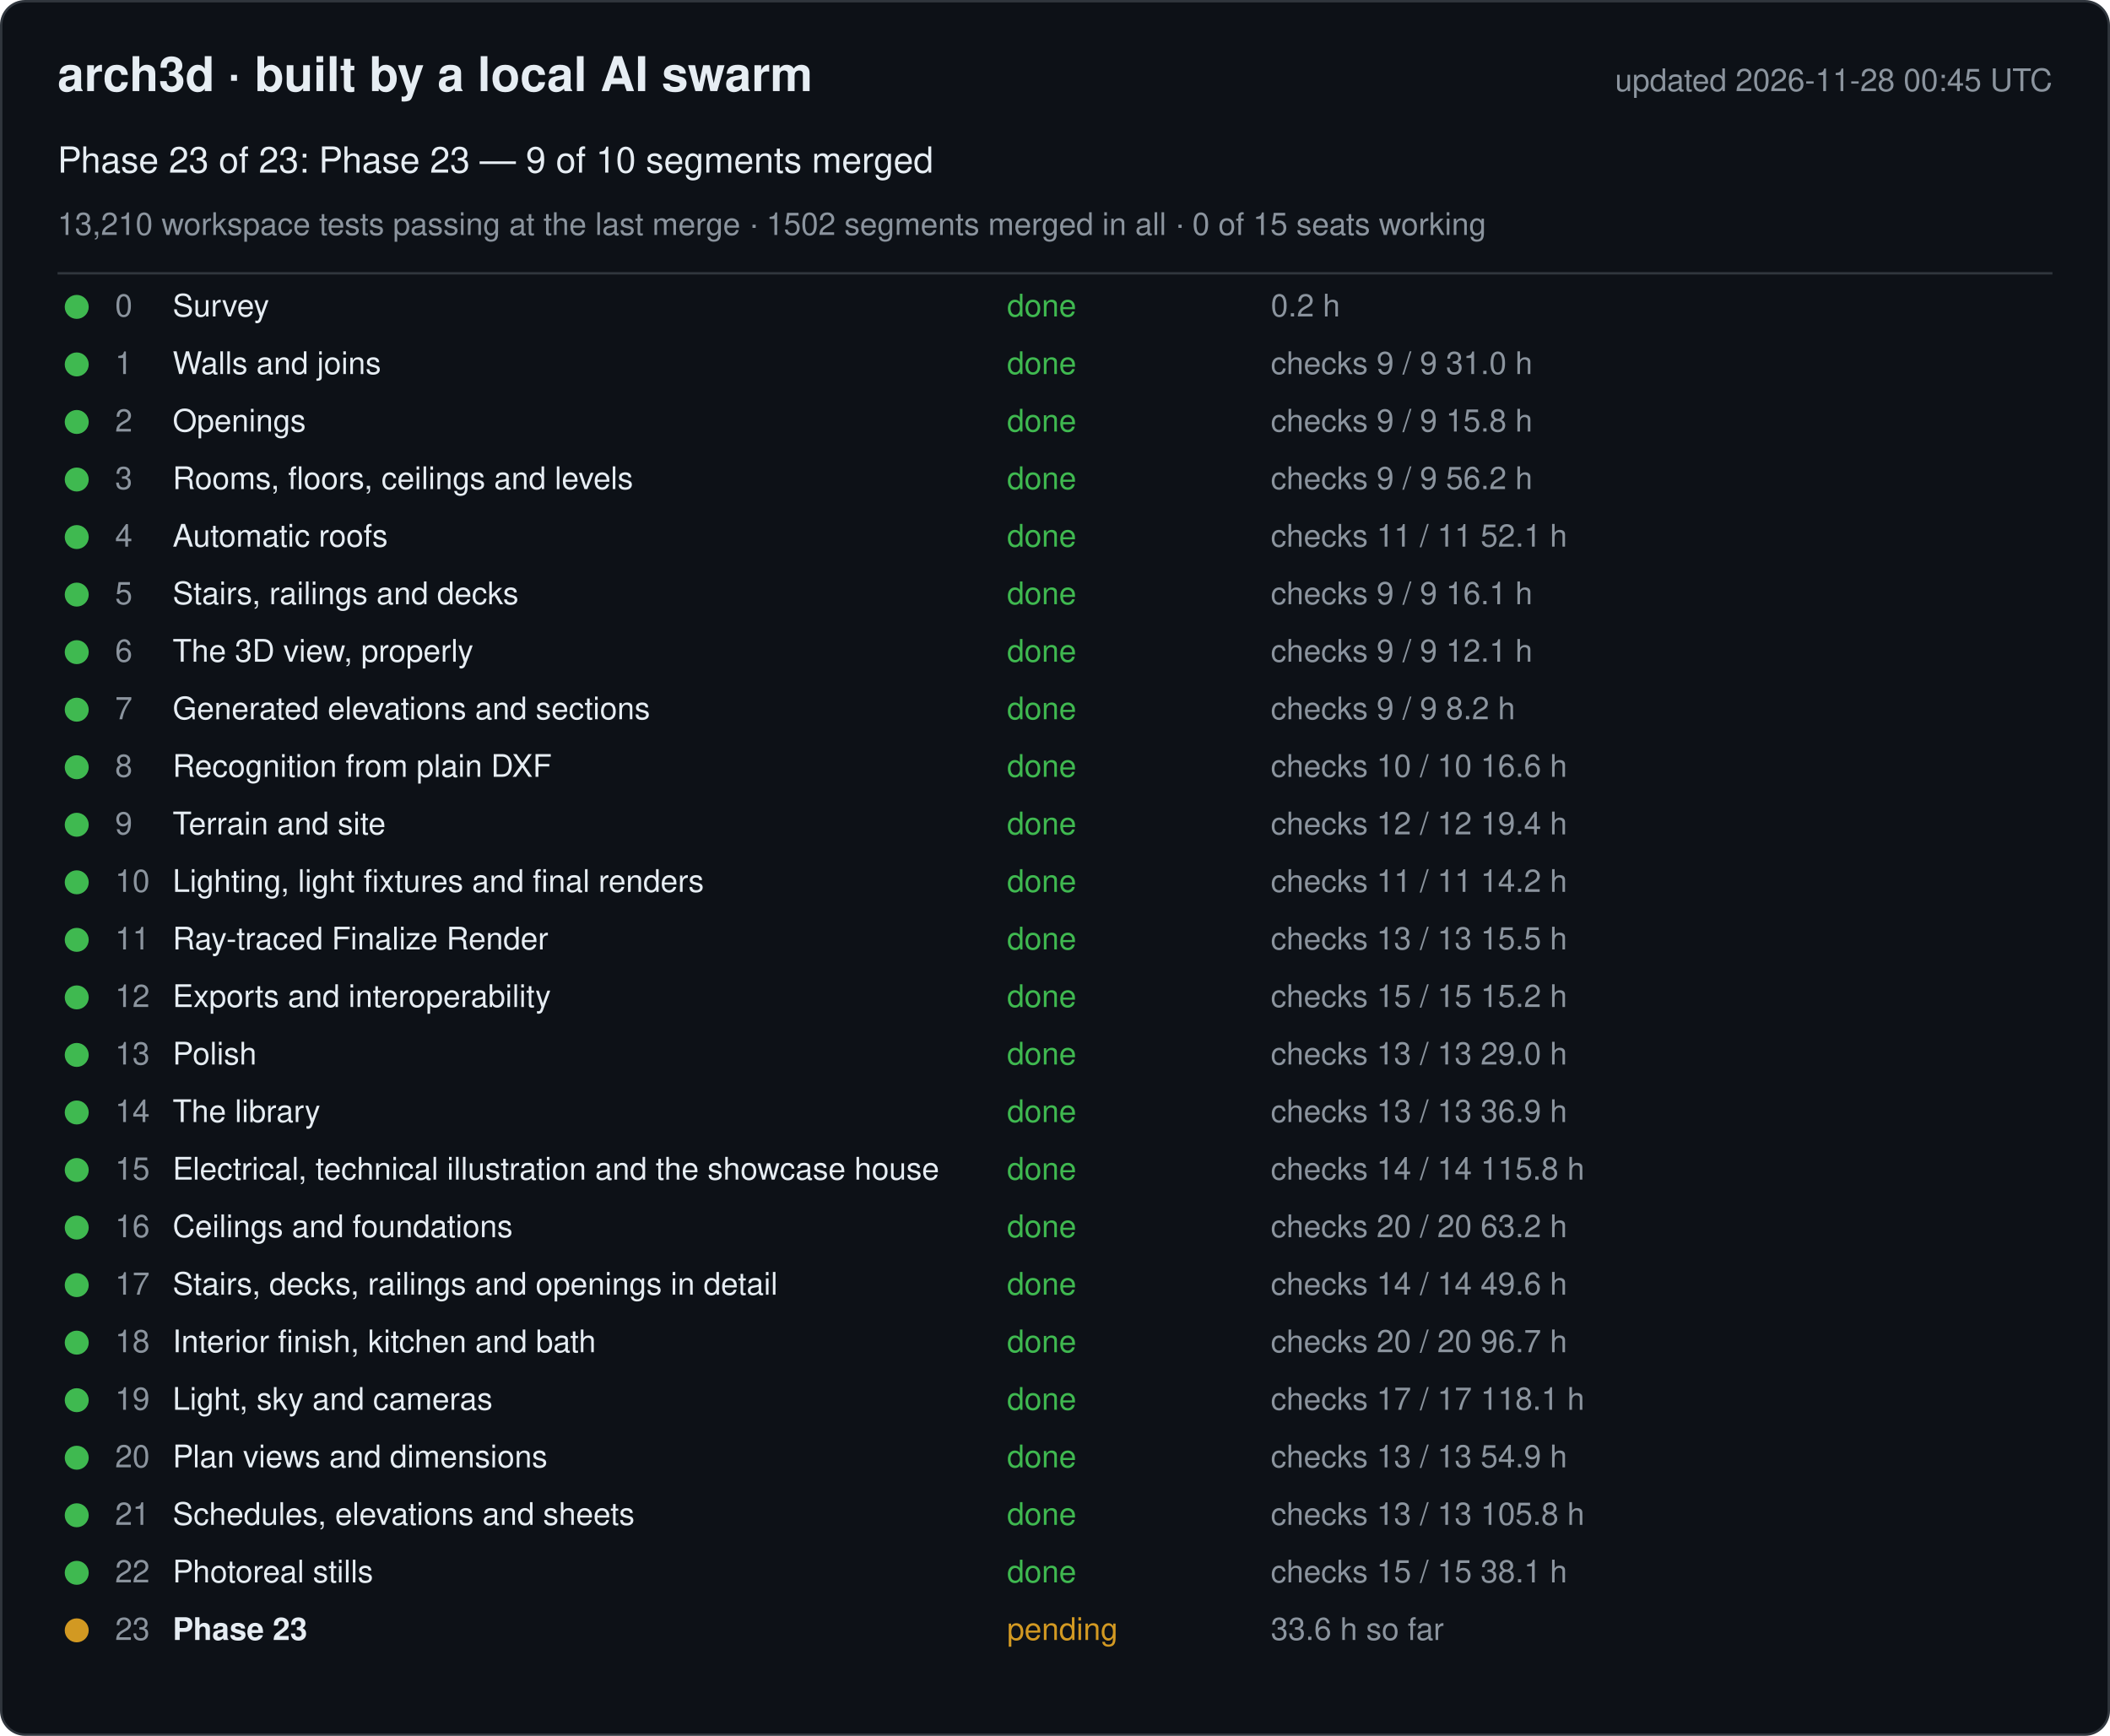
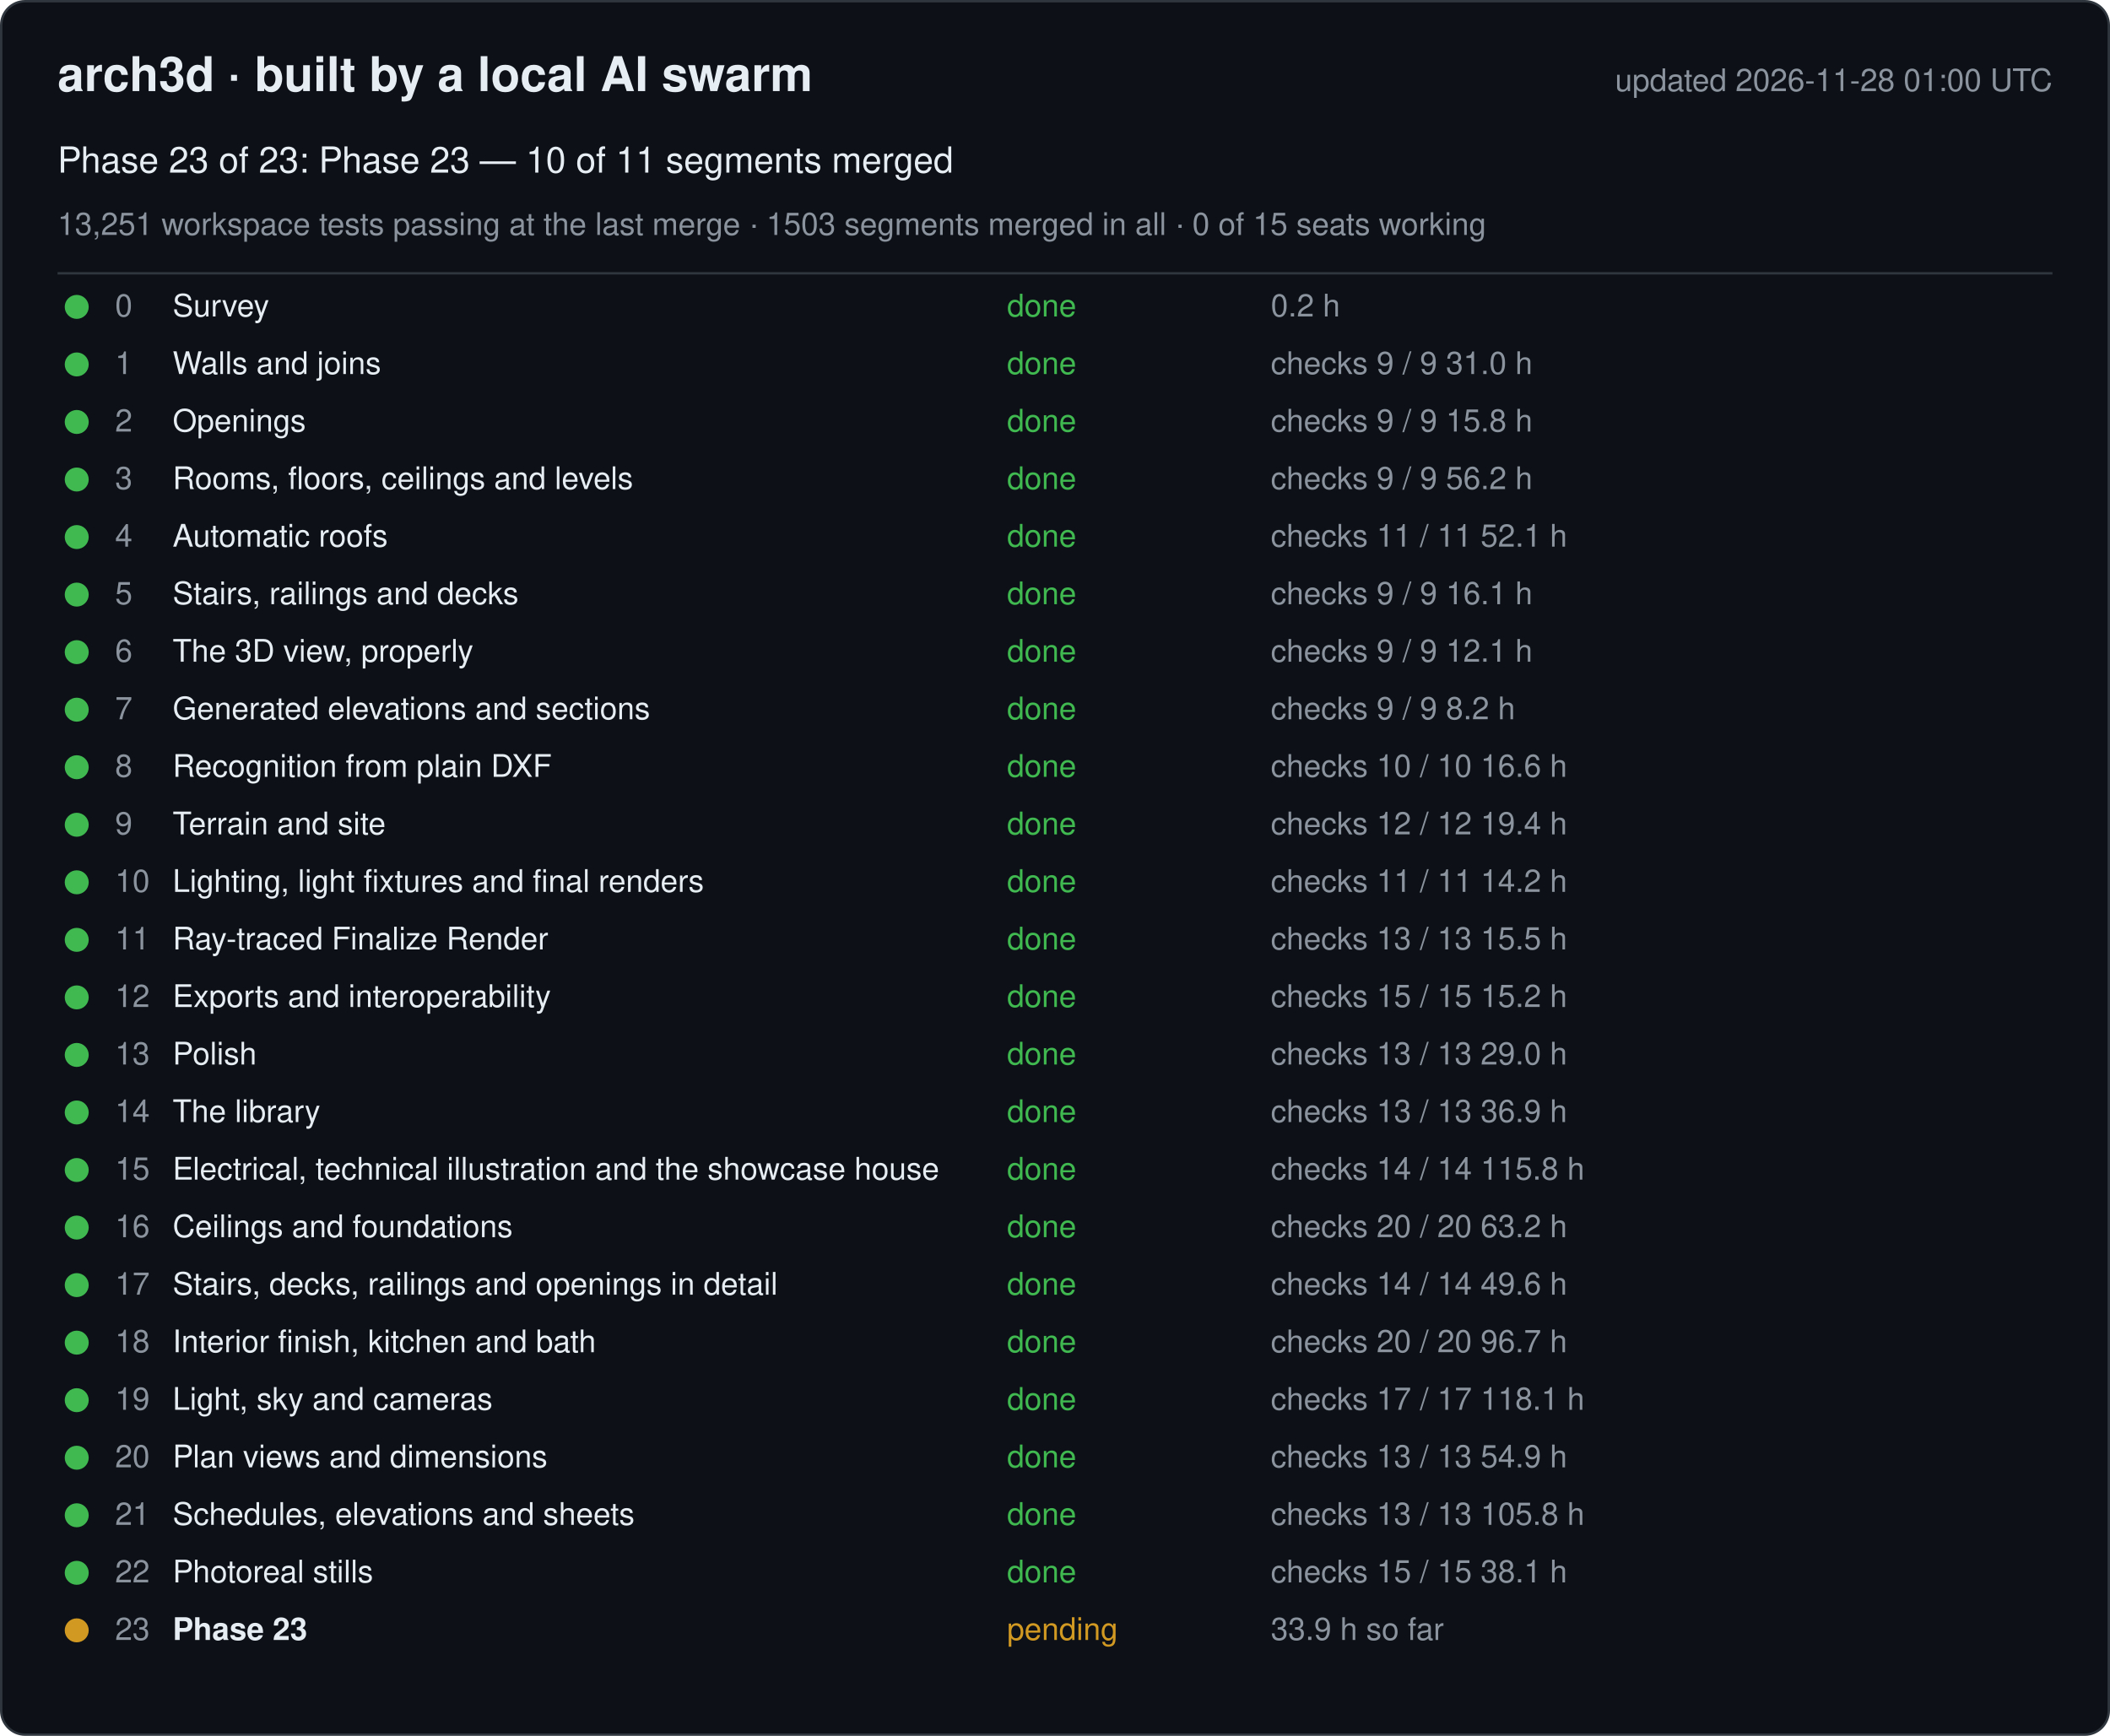
<svg xmlns="http://www.w3.org/2000/svg" width="880" height="724" viewBox="0 0 880 724" font-family="-apple-system, Segoe UI, Helvetica, Arial, sans-serif">
  <rect x="0.5" y="0.5" width="879" height="723" rx="10" fill="#0d1117" stroke="#30363d" />
  <text x="24" y="38" font-size="20" font-weight="600" fill="#e6edf3">arch3d · built by a local AI swarm</text>
-   <text x="856" y="38" font-size="13" fill="#8b949e" text-anchor="end">updated 2026-11-28 00:45 UTC</text>
-   <text x="24" y="72" font-size="15" fill="#e6edf3">Phase 23 of 23: Phase 23 — 9 of 10 segments merged</text>
-   <text x="24" y="98" font-size="13" fill="#8b949e">13,210 workspace tests passing at the last merge · 1502 segments merged in all · 0 of 15 seats working</text>
+   <text x="856" y="38" font-size="13" fill="#8b949e" text-anchor="end">updated 2026-11-28 01:00 UTC</text>
+   <text x="24" y="72" font-size="15" fill="#e6edf3">Phase 23 of 23: Phase 23 — 10 of 11 segments merged</text>
+   <text x="24" y="98" font-size="13" fill="#8b949e">13,251 workspace tests passing at the last merge · 1503 segments merged in all · 0 of 15 seats working</text>
  <line x1="24" y1="114" x2="856" y2="114" stroke="#30363d" />
  <g data-phase="0">
    <circle cx="32" cy="128" r="5" fill="#3fb950" />
    <text x="48" y="132" font-size="13" fill="#8b949e">0</text>
    <text x="72" y="132" font-size="13" fill="#e6edf3">Survey</text>
    <text x="420" y="132" font-size="13" fill="#3fb950">done</text>
    <text x="530" y="132" font-size="13" fill="#8b949e">0.2 h</text>
  </g>
  <g data-phase="1">
    <circle cx="32" cy="152" r="5" fill="#3fb950" />
    <text x="48" y="156" font-size="13" fill="#8b949e">1</text>
    <text x="72" y="156" font-size="13" fill="#e6edf3">Walls and joins</text>
    <text x="420" y="156" font-size="13" fill="#3fb950">done</text>
    <text x="530" y="156" font-size="13" fill="#8b949e">checks 9 / 9   31.0 h</text>
  </g>
  <g data-phase="2">
    <circle cx="32" cy="176" r="5" fill="#3fb950" />
    <text x="48" y="180" font-size="13" fill="#8b949e">2</text>
    <text x="72" y="180" font-size="13" fill="#e6edf3">Openings</text>
    <text x="420" y="180" font-size="13" fill="#3fb950">done</text>
    <text x="530" y="180" font-size="13" fill="#8b949e">checks 9 / 9   15.8 h</text>
  </g>
  <g data-phase="3">
    <circle cx="32" cy="200" r="5" fill="#3fb950" />
    <text x="48" y="204" font-size="13" fill="#8b949e">3</text>
    <text x="72" y="204" font-size="13" fill="#e6edf3">Rooms, floors, ceilings and levels</text>
    <text x="420" y="204" font-size="13" fill="#3fb950">done</text>
    <text x="530" y="204" font-size="13" fill="#8b949e">checks 9 / 9   56.2 h</text>
  </g>
  <g data-phase="4">
    <circle cx="32" cy="224" r="5" fill="#3fb950" />
    <text x="48" y="228" font-size="13" fill="#8b949e">4</text>
    <text x="72" y="228" font-size="13" fill="#e6edf3">Automatic roofs</text>
    <text x="420" y="228" font-size="13" fill="#3fb950">done</text>
    <text x="530" y="228" font-size="13" fill="#8b949e">checks 11 / 11   52.1 h</text>
  </g>
  <g data-phase="5">
    <circle cx="32" cy="248" r="5" fill="#3fb950" />
    <text x="48" y="252" font-size="13" fill="#8b949e">5</text>
    <text x="72" y="252" font-size="13" fill="#e6edf3">Stairs, railings and decks</text>
    <text x="420" y="252" font-size="13" fill="#3fb950">done</text>
    <text x="530" y="252" font-size="13" fill="#8b949e">checks 9 / 9   16.1 h</text>
  </g>
  <g data-phase="6">
    <circle cx="32" cy="272" r="5" fill="#3fb950" />
    <text x="48" y="276" font-size="13" fill="#8b949e">6</text>
    <text x="72" y="276" font-size="13" fill="#e6edf3">The 3D view, properly</text>
    <text x="420" y="276" font-size="13" fill="#3fb950">done</text>
    <text x="530" y="276" font-size="13" fill="#8b949e">checks 9 / 9   12.1 h</text>
  </g>
  <g data-phase="7">
    <circle cx="32" cy="296" r="5" fill="#3fb950" />
    <text x="48" y="300" font-size="13" fill="#8b949e">7</text>
    <text x="72" y="300" font-size="13" fill="#e6edf3">Generated elevations and sections</text>
    <text x="420" y="300" font-size="13" fill="#3fb950">done</text>
    <text x="530" y="300" font-size="13" fill="#8b949e">checks 9 / 9   8.2 h</text>
  </g>
  <g data-phase="8">
    <circle cx="32" cy="320" r="5" fill="#3fb950" />
    <text x="48" y="324" font-size="13" fill="#8b949e">8</text>
    <text x="72" y="324" font-size="13" fill="#e6edf3">Recognition from plain DXF</text>
    <text x="420" y="324" font-size="13" fill="#3fb950">done</text>
    <text x="530" y="324" font-size="13" fill="#8b949e">checks 10 / 10   16.6 h</text>
  </g>
  <g data-phase="9">
    <circle cx="32" cy="344" r="5" fill="#3fb950" />
    <text x="48" y="348" font-size="13" fill="#8b949e">9</text>
    <text x="72" y="348" font-size="13" fill="#e6edf3">Terrain and site</text>
    <text x="420" y="348" font-size="13" fill="#3fb950">done</text>
    <text x="530" y="348" font-size="13" fill="#8b949e">checks 12 / 12   19.4 h</text>
  </g>
  <g data-phase="10">
    <circle cx="32" cy="368" r="5" fill="#3fb950" />
    <text x="48" y="372" font-size="13" fill="#8b949e">10</text>
    <text x="72" y="372" font-size="13" fill="#e6edf3">Lighting, light fixtures and final renders</text>
    <text x="420" y="372" font-size="13" fill="#3fb950">done</text>
    <text x="530" y="372" font-size="13" fill="#8b949e">checks 11 / 11   14.2 h</text>
  </g>
  <g data-phase="11">
    <circle cx="32" cy="392" r="5" fill="#3fb950" />
    <text x="48" y="396" font-size="13" fill="#8b949e">11</text>
    <text x="72" y="396" font-size="13" fill="#e6edf3">Ray-traced Finalize Render</text>
    <text x="420" y="396" font-size="13" fill="#3fb950">done</text>
    <text x="530" y="396" font-size="13" fill="#8b949e">checks 13 / 13   15.5 h</text>
  </g>
  <g data-phase="12">
    <circle cx="32" cy="416" r="5" fill="#3fb950" />
    <text x="48" y="420" font-size="13" fill="#8b949e">12</text>
    <text x="72" y="420" font-size="13" fill="#e6edf3">Exports and interoperability</text>
    <text x="420" y="420" font-size="13" fill="#3fb950">done</text>
    <text x="530" y="420" font-size="13" fill="#8b949e">checks 15 / 15   15.2 h</text>
  </g>
  <g data-phase="13">
    <circle cx="32" cy="440" r="5" fill="#3fb950" />
    <text x="48" y="444" font-size="13" fill="#8b949e">13</text>
    <text x="72" y="444" font-size="13" fill="#e6edf3">Polish</text>
    <text x="420" y="444" font-size="13" fill="#3fb950">done</text>
    <text x="530" y="444" font-size="13" fill="#8b949e">checks 13 / 13   29.0 h</text>
  </g>
  <g data-phase="14">
    <circle cx="32" cy="464" r="5" fill="#3fb950" />
    <text x="48" y="468" font-size="13" fill="#8b949e">14</text>
    <text x="72" y="468" font-size="13" fill="#e6edf3">The library</text>
    <text x="420" y="468" font-size="13" fill="#3fb950">done</text>
    <text x="530" y="468" font-size="13" fill="#8b949e">checks 13 / 13   36.9 h</text>
  </g>
  <g data-phase="15">
    <circle cx="32" cy="488" r="5" fill="#3fb950" />
    <text x="48" y="492" font-size="13" fill="#8b949e">15</text>
    <text x="72" y="492" font-size="13" fill="#e6edf3">Electrical, technical illustration and the showcase house</text>
    <text x="420" y="492" font-size="13" fill="#3fb950">done</text>
    <text x="530" y="492" font-size="13" fill="#8b949e">checks 14 / 14   115.8 h</text>
  </g>
  <g data-phase="16">
    <circle cx="32" cy="512" r="5" fill="#3fb950" />
    <text x="48" y="516" font-size="13" fill="#8b949e">16</text>
    <text x="72" y="516" font-size="13" fill="#e6edf3">Ceilings and foundations</text>
    <text x="420" y="516" font-size="13" fill="#3fb950">done</text>
    <text x="530" y="516" font-size="13" fill="#8b949e">checks 20 / 20   63.2 h</text>
  </g>
  <g data-phase="17">
    <circle cx="32" cy="536" r="5" fill="#3fb950" />
    <text x="48" y="540" font-size="13" fill="#8b949e">17</text>
    <text x="72" y="540" font-size="13" fill="#e6edf3">Stairs, decks, railings and openings in detail</text>
    <text x="420" y="540" font-size="13" fill="#3fb950">done</text>
    <text x="530" y="540" font-size="13" fill="#8b949e">checks 14 / 14   49.6 h</text>
  </g>
  <g data-phase="18">
    <circle cx="32" cy="560" r="5" fill="#3fb950" />
    <text x="48" y="564" font-size="13" fill="#8b949e">18</text>
    <text x="72" y="564" font-size="13" fill="#e6edf3">Interior finish, kitchen and bath</text>
    <text x="420" y="564" font-size="13" fill="#3fb950">done</text>
    <text x="530" y="564" font-size="13" fill="#8b949e">checks 20 / 20   96.7 h</text>
  </g>
  <g data-phase="19">
    <circle cx="32" cy="584" r="5" fill="#3fb950" />
    <text x="48" y="588" font-size="13" fill="#8b949e">19</text>
    <text x="72" y="588" font-size="13" fill="#e6edf3">Light, sky and cameras</text>
    <text x="420" y="588" font-size="13" fill="#3fb950">done</text>
    <text x="530" y="588" font-size="13" fill="#8b949e">checks 17 / 17   118.1 h</text>
  </g>
  <g data-phase="20">
    <circle cx="32" cy="608" r="5" fill="#3fb950" />
    <text x="48" y="612" font-size="13" fill="#8b949e">20</text>
    <text x="72" y="612" font-size="13" fill="#e6edf3">Plan views and dimensions</text>
    <text x="420" y="612" font-size="13" fill="#3fb950">done</text>
    <text x="530" y="612" font-size="13" fill="#8b949e">checks 13 / 13   54.9 h</text>
  </g>
  <g data-phase="21">
    <circle cx="32" cy="632" r="5" fill="#3fb950" />
    <text x="48" y="636" font-size="13" fill="#8b949e">21</text>
    <text x="72" y="636" font-size="13" fill="#e6edf3">Schedules, elevations and sheets</text>
    <text x="420" y="636" font-size="13" fill="#3fb950">done</text>
    <text x="530" y="636" font-size="13" fill="#8b949e">checks 13 / 13   105.8 h</text>
  </g>
  <g data-phase="22">
    <circle cx="32" cy="656" r="5" fill="#3fb950" />
    <text x="48" y="660" font-size="13" fill="#8b949e">22</text>
    <text x="72" y="660" font-size="13" fill="#e6edf3">Photoreal stills</text>
    <text x="420" y="660" font-size="13" fill="#3fb950">done</text>
    <text x="530" y="660" font-size="13" fill="#8b949e">checks 15 / 15   38.1 h</text>
  </g>
  <g data-phase="23">
    <circle cx="32" cy="680" r="5" fill="#d29922" />
    <text x="48" y="684" font-size="13" fill="#8b949e">23</text>
    <text x="72" y="684" font-size="13" fill="#e6edf3" font-weight="600">Phase 23</text>
    <text x="420" y="684" font-size="13" fill="#d29922">pending</text>
-     <text x="530" y="684" font-size="13" fill="#8b949e">33.6 h so far</text>
+     <text x="530" y="684" font-size="13" fill="#8b949e">33.9 h so far</text>
  </g>
</svg>
